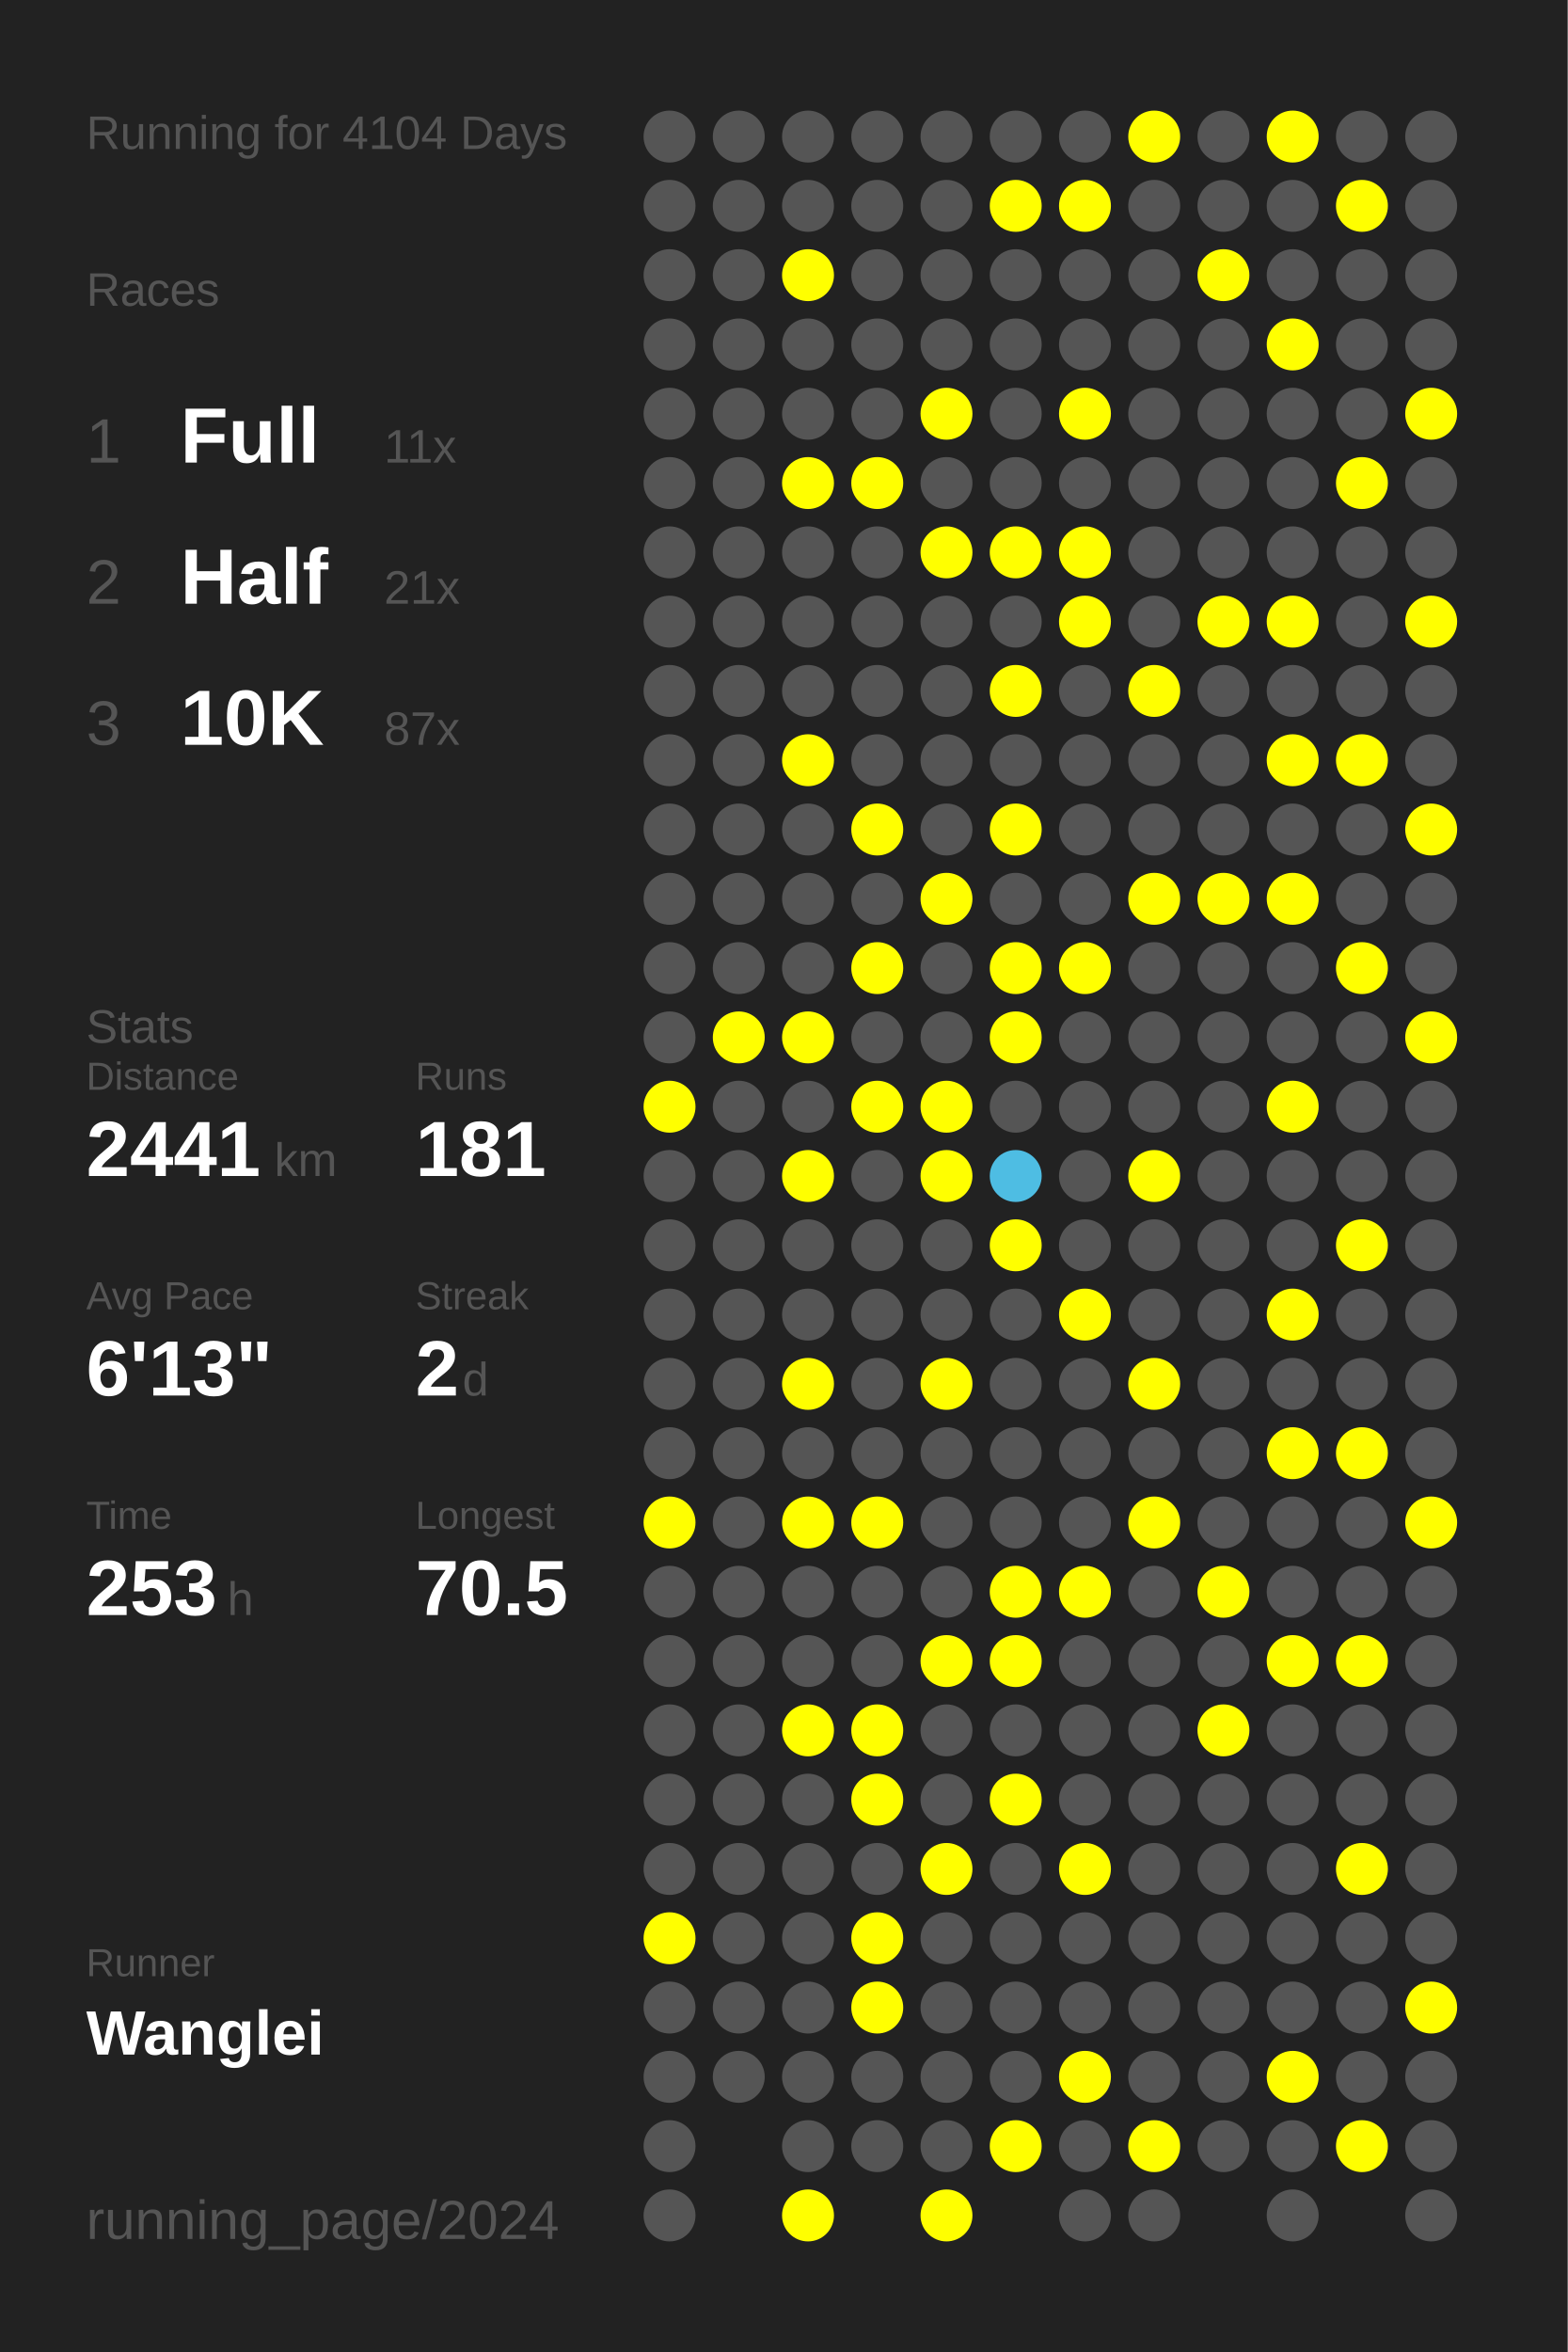
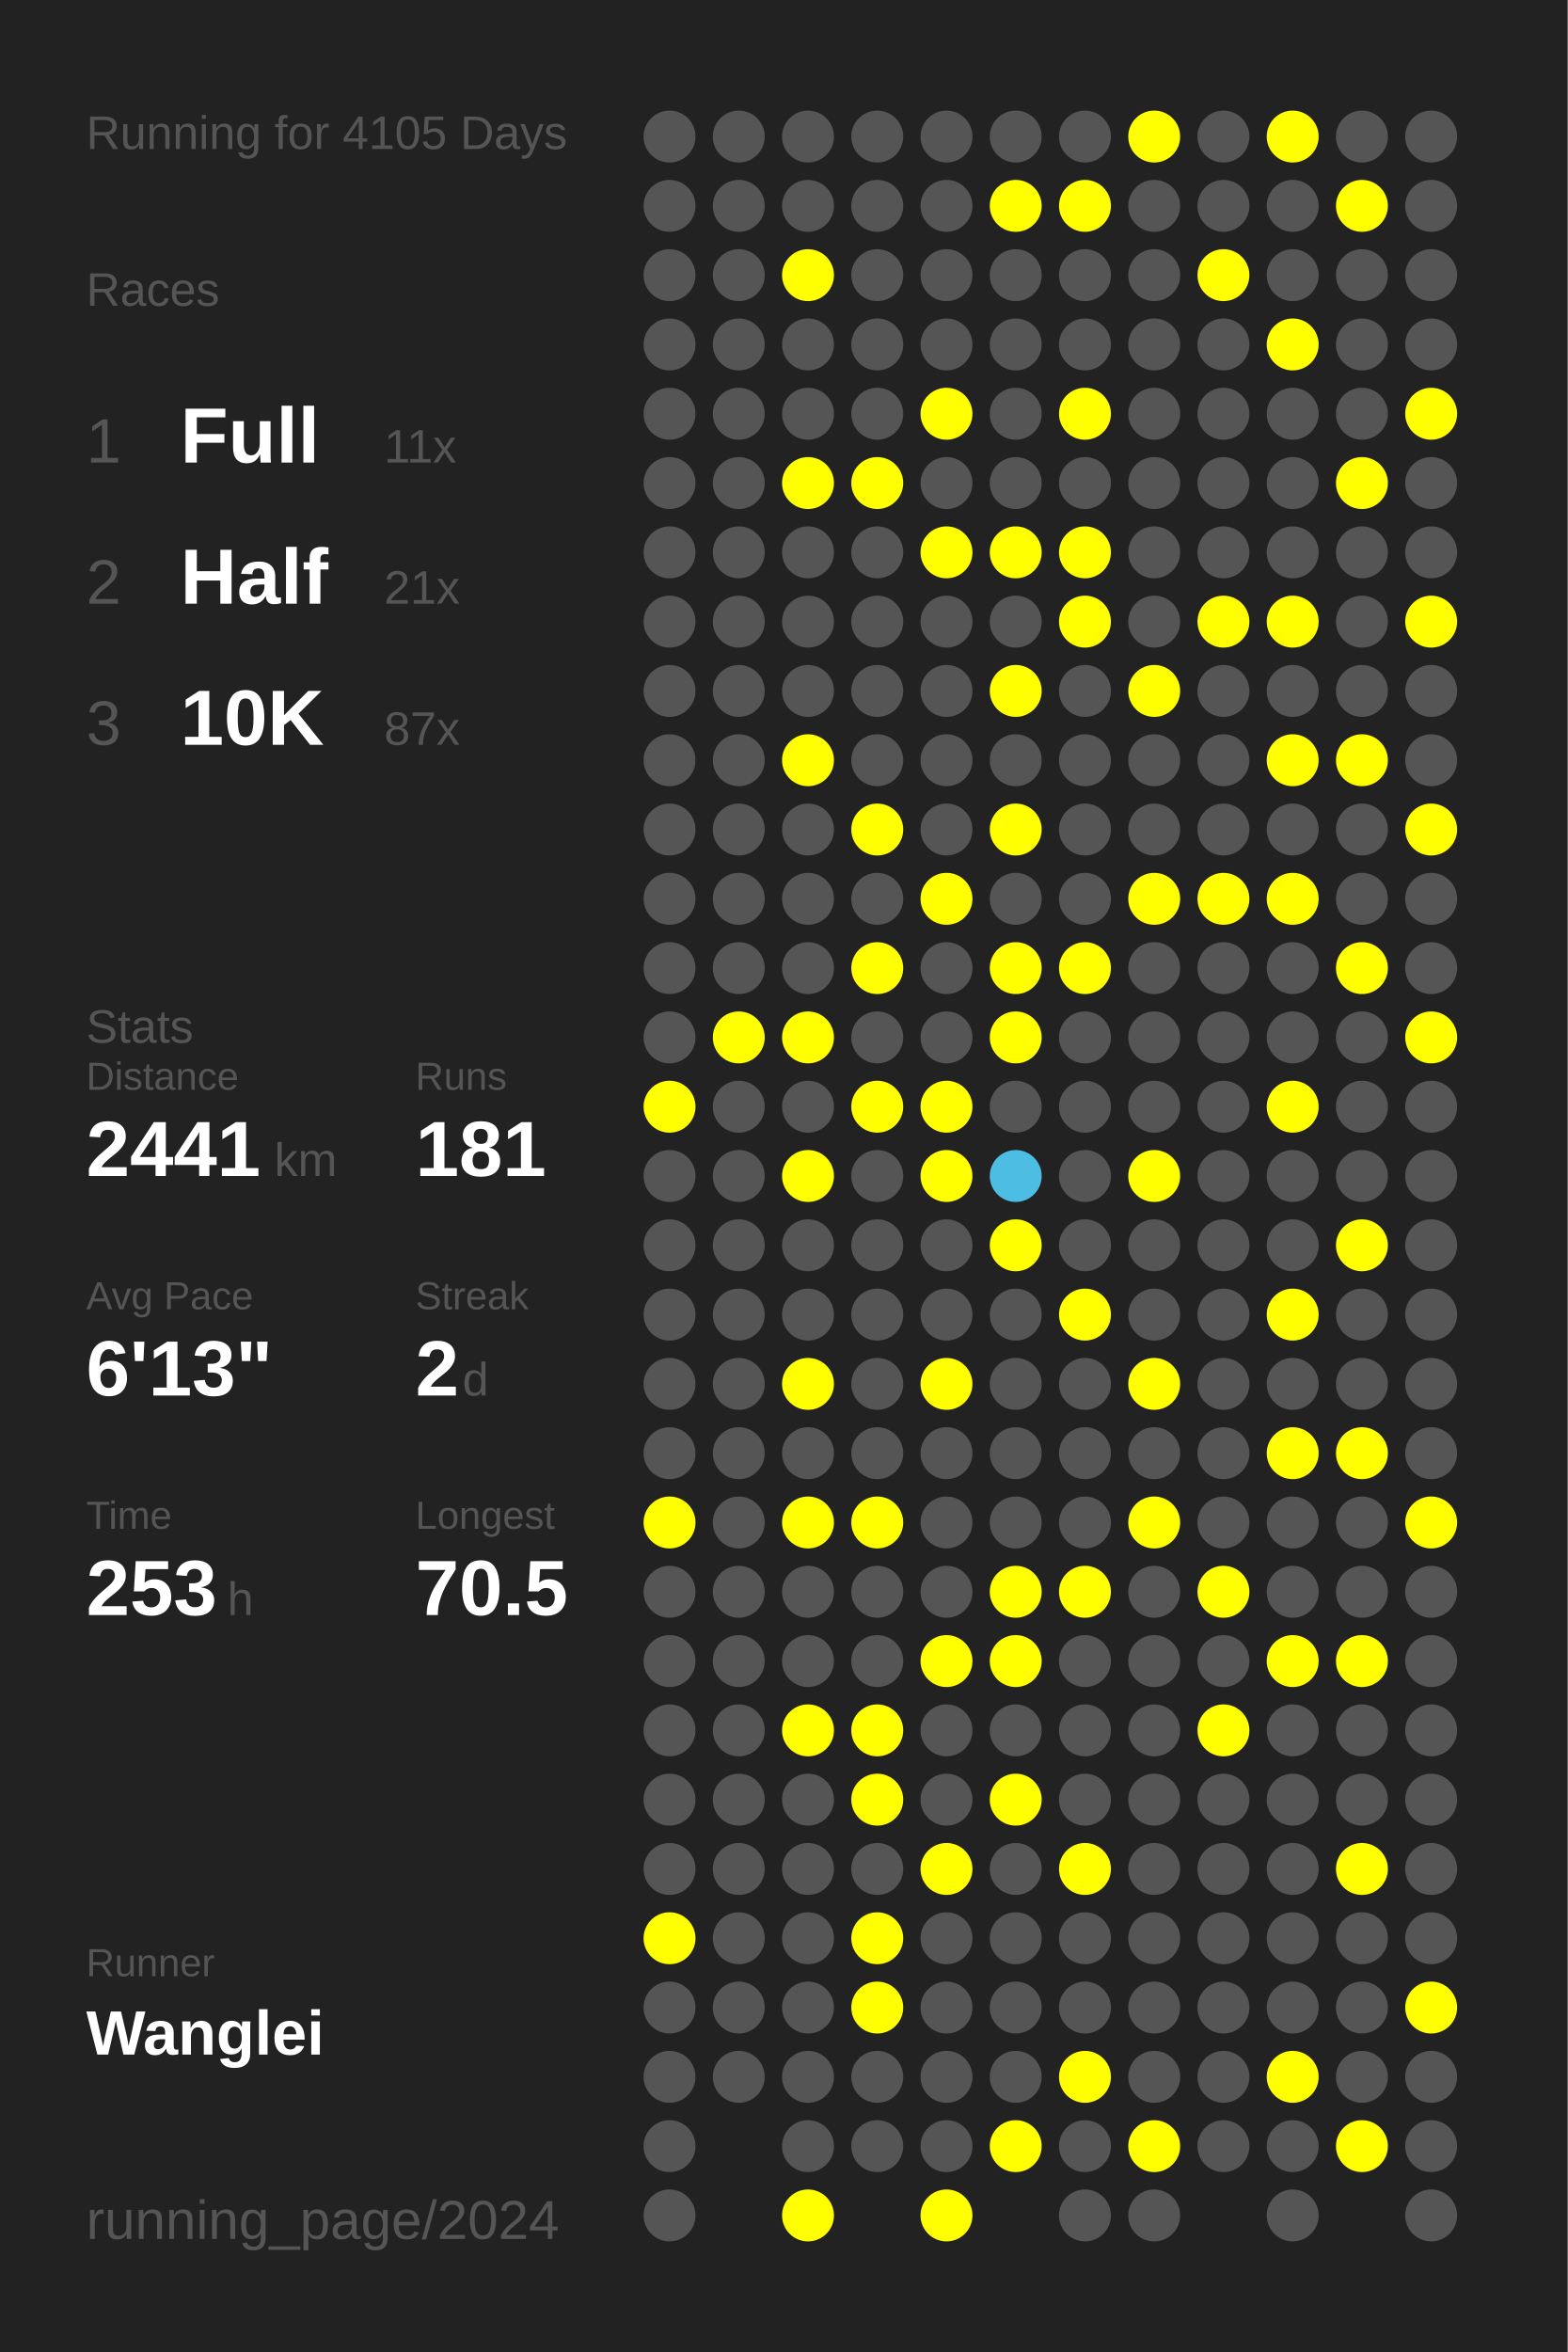
<svg xmlns="http://www.w3.org/2000/svg" baseProfile="full" height="300mm" version="1.1" viewBox="0,0,200,300" width="200mm">
  <defs />
  <rect fill="#222222" height="300" width="200" x="0" y="0" />
-   <text fill="#555555" style="font-size:6px; font-family:Arial;" x="11" y="19">Running for 4104 Days</text>
+   <text fill="#555555" style="font-size:6px; font-family:Arial;" x="11" y="19">Running for 4105 Days</text>
  <text fill="#555555" style="font-size:6px; font-family:Arial;" x="11" y="39">Races</text>
  <text fill="#555555" style="font-size:8px; font-family:Arial;" x="11" y="59">1</text>
  <text fill="#FFFFFF" style="font-size:10px; font-family:Arial; font-weight:bold;" x="23" y="59">Full</text>
  <text fill="#555555" style="font-size:6px; font-family:Arial;" x="49" y="59">11x</text>
  <text fill="#555555" style="font-size:8px; font-family:Arial;" x="11" y="77">2</text>
  <text fill="#FFFFFF" style="font-size:10px; font-family:Arial; font-weight:bold;" x="23" y="77">Half</text>
  <text fill="#555555" style="font-size:6px; font-family:Arial;" x="49" y="77">21x</text>
  <text fill="#555555" style="font-size:8px; font-family:Arial;" x="11" y="95">3</text>
  <text fill="#FFFFFF" style="font-size:10px; font-family:Arial; font-weight:bold;" x="23" y="95">10K</text>
  <text fill="#555555" style="font-size:6px; font-family:Arial;" x="49" y="95">87x</text>
  <text fill="#555555" style="font-size:6px; font-family:Arial;" x="11" y="133">Stats</text>
  <text fill="#555555" style="font-size:5px; font-family:Arial;" x="11" y="139">Distance</text>
  <text fill="#FFFFFF" style="font-size:10px; font-family:Arial; font-weight:bold;" x="11" y="150">2441</text>
  <text fill="#555555" style="font-size:6px; font-family:Arial;" x="35" y="150">km</text>
  <text fill="#555555" style="font-size:5px; font-family:Arial;" x="53" y="139">Runs</text>
  <text fill="#FFFFFF" style="font-size:10px; font-family:Arial; font-weight:bold;" x="53" y="150">181</text>
  <text fill="#555555" style="font-size:5px; font-family:Arial;" x="11" y="167">Avg Pace</text>
  <text fill="#FFFFFF" style="font-size:10px; font-family:Arial; font-weight:bold;" x="11" y="178">6'13"</text>
  <text fill="#555555" style="font-size:5px; font-family:Arial;" x="53" y="167">Streak</text>
  <text fill="#FFFFFF" style="font-size:10px; font-family:Arial; font-weight:bold;" x="53" y="178">2</text>
  <text fill="#555555" style="font-size:6px; font-family:Arial;" x="59" y="178">d</text>
  <text fill="#555555" style="font-size:5px; font-family:Arial;" x="11" y="195">Time</text>
  <text fill="#FFFFFF" style="font-size:10px; font-family:Arial; font-weight:bold;" x="11" y="206">253</text>
  <text fill="#555555" style="font-size:6px; font-family:Arial;" x="29" y="206">h</text>
  <text fill="#555555" style="font-size:5px; font-family:Arial;" x="53" y="195">Longest</text>
  <text fill="#FFFFFF" style="font-size:10px; font-family:Arial; font-weight:bold;" x="53" y="206">70.5</text>
  <text fill="#555555" style="font-size:5px; font-family:Arial;" x="11" y="252.065">Runner</text>
  <text fill="#FFFFFF" style="font-size:8px; font-family:Arial; font-weight:bold;" x="11" y="262.065">Wanglei</text>
  <text fill="#555555" style="font-size:7px; font-family:Arial;" x="11" y="285.581">running_page/2024</text>
  <circle cx="85.417" cy="17.419" fill="#555555" r="3.312" />
  <circle cx="85.417" cy="26.258" fill="#555555" r="3.312" />
  <circle cx="85.417" cy="35.097" fill="#555555" r="3.312" />
  <circle cx="85.417" cy="43.935" fill="#555555" r="3.312" />
  <circle cx="85.417" cy="52.774" fill="#555555" r="3.312" />
  <circle cx="85.417" cy="61.613" fill="#555555" r="3.312" />
  <circle cx="85.417" cy="70.452" fill="#555555" r="3.312" />
  <circle cx="85.417" cy="79.29" fill="#555555" r="3.312" />
  <circle cx="85.417" cy="88.129" fill="#555555" r="3.312" />
  <circle cx="85.417" cy="96.968" fill="#555555" r="3.312" />
  <circle cx="85.417" cy="105.806" fill="#555555" r="3.312" />
  <circle cx="85.417" cy="114.645" fill="#555555" r="3.312" />
  <circle cx="85.417" cy="123.484" fill="#555555" r="3.312" />
  <circle cx="85.417" cy="132.323" fill="#555555" r="3.312" />
  <circle cx="85.417" cy="141.161" fill="#FFFF00" r="3.312" />
  <circle cx="85.417" cy="150" fill="#555555" r="3.312" />
  <circle cx="85.417" cy="158.839" fill="#555555" r="3.312" />
  <circle cx="85.417" cy="167.677" fill="#555555" r="3.312" />
  <circle cx="85.417" cy="176.516" fill="#555555" r="3.312" />
  <circle cx="85.417" cy="185.355" fill="#555555" r="3.312" />
  <circle cx="85.417" cy="194.194" fill="#FFFF00" r="3.312" />
  <circle cx="85.417" cy="203.032" fill="#555555" r="3.312" />
  <circle cx="85.417" cy="211.871" fill="#555555" r="3.312" />
  <circle cx="85.417" cy="220.71" fill="#555555" r="3.312" />
  <circle cx="85.417" cy="229.548" fill="#555555" r="3.312" />
  <circle cx="85.417" cy="238.387" fill="#555555" r="3.312" />
  <circle cx="85.417" cy="247.226" fill="#FFFF00" r="3.312" />
  <circle cx="85.417" cy="256.065" fill="#555555" r="3.312" />
  <circle cx="85.417" cy="264.903" fill="#555555" r="3.312" />
  <circle cx="85.417" cy="273.742" fill="#555555" r="3.312" />
  <circle cx="85.417" cy="282.581" fill="#555555" r="3.312" />
  <circle cx="94.25" cy="17.419" fill="#555555" r="3.312" />
  <circle cx="94.25" cy="26.258" fill="#555555" r="3.312" />
  <circle cx="94.25" cy="35.097" fill="#555555" r="3.312" />
  <circle cx="94.25" cy="43.935" fill="#555555" r="3.312" />
  <circle cx="94.25" cy="52.774" fill="#555555" r="3.312" />
  <circle cx="94.25" cy="61.613" fill="#555555" r="3.312" />
  <circle cx="94.25" cy="70.452" fill="#555555" r="3.312" />
  <circle cx="94.25" cy="79.29" fill="#555555" r="3.312" />
  <circle cx="94.25" cy="88.129" fill="#555555" r="3.312" />
  <circle cx="94.25" cy="96.968" fill="#555555" r="3.312" />
  <circle cx="94.25" cy="105.806" fill="#555555" r="3.312" />
  <circle cx="94.25" cy="114.645" fill="#555555" r="3.312" />
  <circle cx="94.25" cy="123.484" fill="#555555" r="3.312" />
  <circle cx="94.25" cy="132.323" fill="#FFFF00" r="3.312" />
  <circle cx="94.25" cy="141.161" fill="#555555" r="3.312" />
  <circle cx="94.25" cy="150" fill="#555555" r="3.312" />
  <circle cx="94.25" cy="158.839" fill="#555555" r="3.312" />
  <circle cx="94.25" cy="167.677" fill="#555555" r="3.312" />
  <circle cx="94.25" cy="176.516" fill="#555555" r="3.312" />
  <circle cx="94.25" cy="185.355" fill="#555555" r="3.312" />
  <circle cx="94.25" cy="194.194" fill="#555555" r="3.312" />
  <circle cx="94.25" cy="203.032" fill="#555555" r="3.312" />
  <circle cx="94.25" cy="211.871" fill="#555555" r="3.312" />
  <circle cx="94.25" cy="220.71" fill="#555555" r="3.312" />
  <circle cx="94.25" cy="229.548" fill="#555555" r="3.312" />
  <circle cx="94.25" cy="238.387" fill="#555555" r="3.312" />
  <circle cx="94.25" cy="247.226" fill="#555555" r="3.312" />
  <circle cx="94.25" cy="256.065" fill="#555555" r="3.312" />
  <circle cx="94.25" cy="264.903" fill="#555555" r="3.312" />
  <circle cx="103.083" cy="17.419" fill="#555555" r="3.312" />
  <circle cx="103.083" cy="26.258" fill="#555555" r="3.312" />
  <circle cx="103.083" cy="35.097" fill="#FFFF00" r="3.312" />
  <circle cx="103.083" cy="43.935" fill="#555555" r="3.312" />
  <circle cx="103.083" cy="52.774" fill="#555555" r="3.312" />
  <circle cx="103.083" cy="61.613" fill="#FFFF00" r="3.312" />
  <circle cx="103.083" cy="70.452" fill="#555555" r="3.312" />
  <circle cx="103.083" cy="79.29" fill="#555555" r="3.312" />
  <circle cx="103.083" cy="88.129" fill="#555555" r="3.312" />
  <circle cx="103.083" cy="96.968" fill="#FFFF00" r="3.312" />
  <circle cx="103.083" cy="105.806" fill="#555555" r="3.312" />
  <circle cx="103.083" cy="114.645" fill="#555555" r="3.312" />
  <circle cx="103.083" cy="123.484" fill="#555555" r="3.312" />
  <circle cx="103.083" cy="132.323" fill="#FFFF00" r="3.312" />
  <circle cx="103.083" cy="141.161" fill="#555555" r="3.312" />
  <circle cx="103.083" cy="150" fill="#FFFF00" r="3.312" />
  <circle cx="103.083" cy="158.839" fill="#555555" r="3.312" />
  <circle cx="103.083" cy="167.677" fill="#555555" r="3.312" />
  <circle cx="103.083" cy="176.516" fill="#FFFF00" r="3.312" />
  <circle cx="103.083" cy="185.355" fill="#555555" r="3.312" />
  <circle cx="103.083" cy="194.194" fill="#FFFF00" r="3.312" />
  <circle cx="103.083" cy="203.032" fill="#555555" r="3.312" />
  <circle cx="103.083" cy="211.871" fill="#555555" r="3.312" />
  <circle cx="103.083" cy="220.71" fill="#FFFF00" r="3.312" />
  <circle cx="103.083" cy="229.548" fill="#555555" r="3.312" />
  <circle cx="103.083" cy="238.387" fill="#555555" r="3.312" />
  <circle cx="103.083" cy="247.226" fill="#555555" r="3.312" />
  <circle cx="103.083" cy="256.065" fill="#555555" r="3.312" />
  <circle cx="103.083" cy="264.903" fill="#555555" r="3.312" />
  <circle cx="103.083" cy="273.742" fill="#555555" r="3.312" />
  <circle cx="103.083" cy="282.581" fill="#FFFF00" r="3.312" />
  <circle cx="111.917" cy="17.419" fill="#555555" r="3.312" />
  <circle cx="111.917" cy="26.258" fill="#555555" r="3.312" />
  <circle cx="111.917" cy="35.097" fill="#555555" r="3.312" />
  <circle cx="111.917" cy="43.935" fill="#555555" r="3.312" />
  <circle cx="111.917" cy="52.774" fill="#555555" r="3.312" />
  <circle cx="111.917" cy="61.613" fill="#FFFF00" r="3.312" />
  <circle cx="111.917" cy="70.452" fill="#555555" r="3.312" />
  <circle cx="111.917" cy="79.29" fill="#555555" r="3.312" />
  <circle cx="111.917" cy="88.129" fill="#555555" r="3.312" />
  <circle cx="111.917" cy="96.968" fill="#555555" r="3.312" />
  <circle cx="111.917" cy="105.806" fill="#FFFF00" r="3.312" />
  <circle cx="111.917" cy="114.645" fill="#555555" r="3.312" />
  <circle cx="111.917" cy="123.484" fill="#FFFF00" r="3.312" />
  <circle cx="111.917" cy="132.323" fill="#555555" r="3.312" />
  <circle cx="111.917" cy="141.161" fill="#FFFF00" r="3.312" />
  <circle cx="111.917" cy="150" fill="#555555" r="3.312" />
  <circle cx="111.917" cy="158.839" fill="#555555" r="3.312" />
  <circle cx="111.917" cy="167.677" fill="#555555" r="3.312" />
  <circle cx="111.917" cy="176.516" fill="#555555" r="3.312" />
  <circle cx="111.917" cy="185.355" fill="#555555" r="3.312" />
  <circle cx="111.917" cy="194.194" fill="#FFFF00" r="3.312" />
  <circle cx="111.917" cy="203.032" fill="#555555" r="3.312" />
  <circle cx="111.917" cy="211.871" fill="#555555" r="3.312" />
  <circle cx="111.917" cy="220.71" fill="#FFFF00" r="3.312" />
  <circle cx="111.917" cy="229.548" fill="#FFFF00" r="3.312" />
  <circle cx="111.917" cy="238.387" fill="#555555" r="3.312" />
  <circle cx="111.917" cy="247.226" fill="#FFFF00" r="3.312" />
  <circle cx="111.917" cy="256.065" fill="#FFFF00" r="3.312" />
  <circle cx="111.917" cy="264.903" fill="#555555" r="3.312" />
  <circle cx="111.917" cy="273.742" fill="#555555" r="3.312" />
  <circle cx="120.75" cy="17.419" fill="#555555" r="3.312" />
  <circle cx="120.75" cy="26.258" fill="#555555" r="3.312" />
  <circle cx="120.75" cy="35.097" fill="#555555" r="3.312" />
  <circle cx="120.75" cy="43.935" fill="#555555" r="3.312" />
  <circle cx="120.75" cy="52.774" fill="#FFFF00" r="3.312" />
  <circle cx="120.75" cy="61.613" fill="#555555" r="3.312" />
  <circle cx="120.75" cy="70.452" fill="#FFFF00" r="3.312" />
  <circle cx="120.75" cy="79.29" fill="#555555" r="3.312" />
  <circle cx="120.75" cy="88.129" fill="#555555" r="3.312" />
  <circle cx="120.75" cy="96.968" fill="#555555" r="3.312" />
  <circle cx="120.75" cy="105.806" fill="#555555" r="3.312" />
  <circle cx="120.75" cy="114.645" fill="#FFFF00" r="3.312" />
  <circle cx="120.75" cy="123.484" fill="#555555" r="3.312" />
  <circle cx="120.75" cy="132.323" fill="#555555" r="3.312" />
  <circle cx="120.75" cy="141.161" fill="#FFFF00" r="3.312" />
  <circle cx="120.75" cy="150" fill="#FFFF00" r="3.312" />
  <circle cx="120.75" cy="158.839" fill="#555555" r="3.312" />
  <circle cx="120.75" cy="167.677" fill="#555555" r="3.312" />
  <circle cx="120.75" cy="176.516" fill="#FFFF00" r="3.312" />
  <circle cx="120.75" cy="185.355" fill="#555555" r="3.312" />
  <circle cx="120.75" cy="194.194" fill="#555555" r="3.312" />
  <circle cx="120.75" cy="203.032" fill="#555555" r="3.312" />
  <circle cx="120.75" cy="211.871" fill="#FFFF00" r="3.312" />
  <circle cx="120.75" cy="220.71" fill="#555555" r="3.312" />
  <circle cx="120.75" cy="229.548" fill="#555555" r="3.312" />
  <circle cx="120.75" cy="238.387" fill="#FFFF00" r="3.312" />
  <circle cx="120.75" cy="247.226" fill="#555555" r="3.312" />
  <circle cx="120.75" cy="256.065" fill="#555555" r="3.312" />
  <circle cx="120.75" cy="264.903" fill="#555555" r="3.312" />
  <circle cx="120.75" cy="273.742" fill="#555555" r="3.312" />
  <circle cx="120.75" cy="282.581" fill="#FFFF00" r="3.312" />
  <circle cx="129.583" cy="17.419" fill="#555555" r="3.312" />
  <circle cx="129.583" cy="26.258" fill="#FFFF00" r="3.312" />
  <circle cx="129.583" cy="35.097" fill="#555555" r="3.312" />
  <circle cx="129.583" cy="43.935" fill="#555555" r="3.312" />
  <circle cx="129.583" cy="52.774" fill="#555555" r="3.312" />
  <circle cx="129.583" cy="61.613" fill="#555555" r="3.312" />
  <circle cx="129.583" cy="70.452" fill="#FFFF00" r="3.312" />
  <circle cx="129.583" cy="79.29" fill="#555555" r="3.312" />
  <circle cx="129.583" cy="88.129" fill="#FFFF00" r="3.312" />
  <circle cx="129.583" cy="96.968" fill="#555555" r="3.312" />
  <circle cx="129.583" cy="105.806" fill="#FFFF00" r="3.312" />
  <circle cx="129.583" cy="114.645" fill="#555555" r="3.312" />
  <circle cx="129.583" cy="123.484" fill="#FFFF00" r="3.312" />
  <circle cx="129.583" cy="132.323" fill="#FFFF00" r="3.312" />
  <circle cx="129.583" cy="141.161" fill="#555555" r="3.312" />
  <circle cx="129.583" cy="150" fill="#4ebde3" r="3.312" />
  <circle cx="129.583" cy="158.839" fill="#FFFF00" r="3.312" />
  <circle cx="129.583" cy="167.677" fill="#555555" r="3.312" />
  <circle cx="129.583" cy="176.516" fill="#555555" r="3.312" />
  <circle cx="129.583" cy="185.355" fill="#555555" r="3.312" />
  <circle cx="129.583" cy="194.194" fill="#555555" r="3.312" />
  <circle cx="129.583" cy="203.032" fill="#FFFF00" r="3.312" />
  <circle cx="129.583" cy="211.871" fill="#FFFF00" r="3.312" />
  <circle cx="129.583" cy="220.71" fill="#555555" r="3.312" />
  <circle cx="129.583" cy="229.548" fill="#FFFF00" r="3.312" />
  <circle cx="129.583" cy="238.387" fill="#555555" r="3.312" />
  <circle cx="129.583" cy="247.226" fill="#555555" r="3.312" />
  <circle cx="129.583" cy="256.065" fill="#555555" r="3.312" />
  <circle cx="129.583" cy="264.903" fill="#555555" r="3.312" />
  <circle cx="129.583" cy="273.742" fill="#FFFF00" r="3.312" />
  <circle cx="138.417" cy="17.419" fill="#555555" r="3.312" />
  <circle cx="138.417" cy="26.258" fill="#FFFF00" r="3.312" />
  <circle cx="138.417" cy="35.097" fill="#555555" r="3.312" />
  <circle cx="138.417" cy="43.935" fill="#555555" r="3.312" />
  <circle cx="138.417" cy="52.774" fill="#FFFF00" r="3.312" />
  <circle cx="138.417" cy="61.613" fill="#555555" r="3.312" />
  <circle cx="138.417" cy="70.452" fill="#FFFF00" r="3.312" />
  <circle cx="138.417" cy="79.29" fill="#FFFF00" r="3.312" />
  <circle cx="138.417" cy="88.129" fill="#555555" r="3.312" />
  <circle cx="138.417" cy="96.968" fill="#555555" r="3.312" />
  <circle cx="138.417" cy="105.806" fill="#555555" r="3.312" />
  <circle cx="138.417" cy="114.645" fill="#555555" r="3.312" />
  <circle cx="138.417" cy="123.484" fill="#FFFF00" r="3.312" />
  <circle cx="138.417" cy="132.323" fill="#555555" r="3.312" />
  <circle cx="138.417" cy="141.161" fill="#555555" r="3.312" />
  <circle cx="138.417" cy="150" fill="#555555" r="3.312" />
  <circle cx="138.417" cy="158.839" fill="#555555" r="3.312" />
  <circle cx="138.417" cy="167.677" fill="#FFFF00" r="3.312" />
  <circle cx="138.417" cy="176.516" fill="#555555" r="3.312" />
  <circle cx="138.417" cy="185.355" fill="#555555" r="3.312" />
  <circle cx="138.417" cy="194.194" fill="#555555" r="3.312" />
  <circle cx="138.417" cy="203.032" fill="#FFFF00" r="3.312" />
  <circle cx="138.417" cy="211.871" fill="#555555" r="3.312" />
  <circle cx="138.417" cy="220.71" fill="#555555" r="3.312" />
  <circle cx="138.417" cy="229.548" fill="#555555" r="3.312" />
  <circle cx="138.417" cy="238.387" fill="#FFFF00" r="3.312" />
  <circle cx="138.417" cy="247.226" fill="#555555" r="3.312" />
  <circle cx="138.417" cy="256.065" fill="#555555" r="3.312" />
  <circle cx="138.417" cy="264.903" fill="#FFFF00" r="3.312" />
  <circle cx="138.417" cy="273.742" fill="#555555" r="3.312" />
  <circle cx="138.417" cy="282.581" fill="#555555" r="3.312" />
  <circle cx="147.25" cy="17.419" fill="#FFFF00" r="3.312" />
  <circle cx="147.25" cy="26.258" fill="#555555" r="3.312" />
  <circle cx="147.25" cy="35.097" fill="#555555" r="3.312" />
  <circle cx="147.25" cy="43.935" fill="#555555" r="3.312" />
  <circle cx="147.25" cy="52.774" fill="#555555" r="3.312" />
  <circle cx="147.25" cy="61.613" fill="#555555" r="3.312" />
  <circle cx="147.25" cy="70.452" fill="#555555" r="3.312" />
  <circle cx="147.25" cy="79.29" fill="#555555" r="3.312" />
  <circle cx="147.25" cy="88.129" fill="#FFFF00" r="3.312" />
  <circle cx="147.25" cy="96.968" fill="#555555" r="3.312" />
  <circle cx="147.25" cy="105.806" fill="#555555" r="3.312" />
  <circle cx="147.25" cy="114.645" fill="#FFFF00" r="3.312" />
  <circle cx="147.25" cy="123.484" fill="#555555" r="3.312" />
  <circle cx="147.25" cy="132.323" fill="#555555" r="3.312" />
  <circle cx="147.25" cy="141.161" fill="#555555" r="3.312" />
  <circle cx="147.25" cy="150" fill="#FFFF00" r="3.312" />
  <circle cx="147.25" cy="158.839" fill="#555555" r="3.312" />
  <circle cx="147.25" cy="167.677" fill="#555555" r="3.312" />
  <circle cx="147.25" cy="176.516" fill="#FFFF00" r="3.312" />
  <circle cx="147.25" cy="185.355" fill="#555555" r="3.312" />
  <circle cx="147.25" cy="194.194" fill="#FFFF00" r="3.312" />
  <circle cx="147.25" cy="203.032" fill="#555555" r="3.312" />
  <circle cx="147.25" cy="211.871" fill="#555555" r="3.312" />
  <circle cx="147.25" cy="220.71" fill="#555555" r="3.312" />
  <circle cx="147.25" cy="229.548" fill="#555555" r="3.312" />
  <circle cx="147.25" cy="238.387" fill="#555555" r="3.312" />
  <circle cx="147.25" cy="247.226" fill="#555555" r="3.312" />
  <circle cx="147.25" cy="256.065" fill="#555555" r="3.312" />
  <circle cx="147.25" cy="264.903" fill="#555555" r="3.312" />
  <circle cx="147.25" cy="273.742" fill="#FFFF00" r="3.312" />
  <circle cx="147.25" cy="282.581" fill="#555555" r="3.312" />
  <circle cx="156.083" cy="17.419" fill="#555555" r="3.312" />
  <circle cx="156.083" cy="26.258" fill="#555555" r="3.312" />
  <circle cx="156.083" cy="35.097" fill="#FFFF00" r="3.312" />
  <circle cx="156.083" cy="43.935" fill="#555555" r="3.312" />
  <circle cx="156.083" cy="52.774" fill="#555555" r="3.312" />
  <circle cx="156.083" cy="61.613" fill="#555555" r="3.312" />
  <circle cx="156.083" cy="70.452" fill="#555555" r="3.312" />
  <circle cx="156.083" cy="79.29" fill="#FFFF00" r="3.312" />
  <circle cx="156.083" cy="88.129" fill="#555555" r="3.312" />
  <circle cx="156.083" cy="96.968" fill="#555555" r="3.312" />
  <circle cx="156.083" cy="105.806" fill="#555555" r="3.312" />
  <circle cx="156.083" cy="114.645" fill="#FFFF00" r="3.312" />
  <circle cx="156.083" cy="123.484" fill="#555555" r="3.312" />
  <circle cx="156.083" cy="132.323" fill="#555555" r="3.312" />
  <circle cx="156.083" cy="141.161" fill="#555555" r="3.312" />
  <circle cx="156.083" cy="150" fill="#555555" r="3.312" />
  <circle cx="156.083" cy="158.839" fill="#555555" r="3.312" />
  <circle cx="156.083" cy="167.677" fill="#555555" r="3.312" />
  <circle cx="156.083" cy="176.516" fill="#555555" r="3.312" />
  <circle cx="156.083" cy="185.355" fill="#555555" r="3.312" />
  <circle cx="156.083" cy="194.194" fill="#555555" r="3.312" />
  <circle cx="156.083" cy="203.032" fill="#FFFF00" r="3.312" />
  <circle cx="156.083" cy="211.871" fill="#555555" r="3.312" />
  <circle cx="156.083" cy="220.71" fill="#FFFF00" r="3.312" />
  <circle cx="156.083" cy="229.548" fill="#555555" r="3.312" />
  <circle cx="156.083" cy="238.387" fill="#555555" r="3.312" />
  <circle cx="156.083" cy="247.226" fill="#555555" r="3.312" />
  <circle cx="156.083" cy="256.065" fill="#555555" r="3.312" />
  <circle cx="156.083" cy="264.903" fill="#555555" r="3.312" />
  <circle cx="156.083" cy="273.742" fill="#555555" r="3.312" />
  <circle cx="164.917" cy="17.419" fill="#FFFF00" r="3.312" />
  <circle cx="164.917" cy="26.258" fill="#555555" r="3.312" />
  <circle cx="164.917" cy="35.097" fill="#555555" r="3.312" />
  <circle cx="164.917" cy="43.935" fill="#FFFF00" r="3.312" />
  <circle cx="164.917" cy="52.774" fill="#555555" r="3.312" />
  <circle cx="164.917" cy="61.613" fill="#555555" r="3.312" />
  <circle cx="164.917" cy="70.452" fill="#555555" r="3.312" />
  <circle cx="164.917" cy="79.29" fill="#FFFF00" r="3.312" />
  <circle cx="164.917" cy="88.129" fill="#555555" r="3.312" />
  <circle cx="164.917" cy="96.968" fill="#FFFF00" r="3.312" />
  <circle cx="164.917" cy="105.806" fill="#555555" r="3.312" />
  <circle cx="164.917" cy="114.645" fill="#FFFF00" r="3.312" />
  <circle cx="164.917" cy="123.484" fill="#555555" r="3.312" />
  <circle cx="164.917" cy="132.323" fill="#555555" r="3.312" />
  <circle cx="164.917" cy="141.161" fill="#FFFF00" r="3.312" />
  <circle cx="164.917" cy="150" fill="#555555" r="3.312" />
  <circle cx="164.917" cy="158.839" fill="#555555" r="3.312" />
  <circle cx="164.917" cy="167.677" fill="#FFFF00" r="3.312" />
  <circle cx="164.917" cy="176.516" fill="#555555" r="3.312" />
  <circle cx="164.917" cy="185.355" fill="#FFFF00" r="3.312" />
  <circle cx="164.917" cy="194.194" fill="#555555" r="3.312" />
  <circle cx="164.917" cy="203.032" fill="#555555" r="3.312" />
  <circle cx="164.917" cy="211.871" fill="#FFFF00" r="3.312" />
  <circle cx="164.917" cy="220.71" fill="#555555" r="3.312" />
  <circle cx="164.917" cy="229.548" fill="#555555" r="3.312" />
  <circle cx="164.917" cy="238.387" fill="#555555" r="3.312" />
  <circle cx="164.917" cy="247.226" fill="#555555" r="3.312" />
  <circle cx="164.917" cy="256.065" fill="#555555" r="3.312" />
  <circle cx="164.917" cy="264.903" fill="#FFFF00" r="3.312" />
  <circle cx="164.917" cy="273.742" fill="#555555" r="3.312" />
  <circle cx="164.917" cy="282.581" fill="#555555" r="3.312" />
  <circle cx="173.75" cy="17.419" fill="#555555" r="3.312" />
  <circle cx="173.75" cy="26.258" fill="#FFFF00" r="3.312" />
  <circle cx="173.75" cy="35.097" fill="#555555" r="3.312" />
  <circle cx="173.75" cy="43.935" fill="#555555" r="3.312" />
  <circle cx="173.75" cy="52.774" fill="#555555" r="3.312" />
  <circle cx="173.75" cy="61.613" fill="#FFFF00" r="3.312" />
  <circle cx="173.75" cy="70.452" fill="#555555" r="3.312" />
  <circle cx="173.75" cy="79.29" fill="#555555" r="3.312" />
  <circle cx="173.75" cy="88.129" fill="#555555" r="3.312" />
  <circle cx="173.75" cy="96.968" fill="#FFFF00" r="3.312" />
  <circle cx="173.75" cy="105.806" fill="#555555" r="3.312" />
  <circle cx="173.75" cy="114.645" fill="#555555" r="3.312" />
  <circle cx="173.75" cy="123.484" fill="#FFFF00" r="3.312" />
  <circle cx="173.75" cy="132.323" fill="#555555" r="3.312" />
  <circle cx="173.75" cy="141.161" fill="#555555" r="3.312" />
  <circle cx="173.75" cy="150" fill="#555555" r="3.312" />
  <circle cx="173.75" cy="158.839" fill="#FFFF00" r="3.312" />
  <circle cx="173.75" cy="167.677" fill="#555555" r="3.312" />
  <circle cx="173.75" cy="176.516" fill="#555555" r="3.312" />
  <circle cx="173.75" cy="185.355" fill="#FFFF00" r="3.312" />
  <circle cx="173.75" cy="194.194" fill="#555555" r="3.312" />
  <circle cx="173.75" cy="203.032" fill="#555555" r="3.312" />
  <circle cx="173.75" cy="211.871" fill="#FFFF00" r="3.312" />
  <circle cx="173.75" cy="220.71" fill="#555555" r="3.312" />
  <circle cx="173.75" cy="229.548" fill="#555555" r="3.312" />
  <circle cx="173.75" cy="238.387" fill="#FFFF00" r="3.312" />
  <circle cx="173.75" cy="247.226" fill="#555555" r="3.312" />
  <circle cx="173.75" cy="256.065" fill="#555555" r="3.312" />
  <circle cx="173.75" cy="264.903" fill="#555555" r="3.312" />
  <circle cx="173.75" cy="273.742" fill="#FFFF00" r="3.312" />
  <circle cx="182.583" cy="17.419" fill="#555555" r="3.312" />
  <circle cx="182.583" cy="26.258" fill="#555555" r="3.312" />
  <circle cx="182.583" cy="35.097" fill="#555555" r="3.312" />
  <circle cx="182.583" cy="43.935" fill="#555555" r="3.312" />
  <circle cx="182.583" cy="52.774" fill="#FFFF00" r="3.312" />
  <circle cx="182.583" cy="61.613" fill="#555555" r="3.312" />
  <circle cx="182.583" cy="70.452" fill="#555555" r="3.312" />
  <circle cx="182.583" cy="79.29" fill="#FFFF00" r="3.312" />
  <circle cx="182.583" cy="88.129" fill="#555555" r="3.312" />
  <circle cx="182.583" cy="96.968" fill="#555555" r="3.312" />
  <circle cx="182.583" cy="105.806" fill="#FFFF00" r="3.312" />
  <circle cx="182.583" cy="114.645" fill="#555555" r="3.312" />
  <circle cx="182.583" cy="123.484" fill="#555555" r="3.312" />
  <circle cx="182.583" cy="132.323" fill="#FFFF00" r="3.312" />
  <circle cx="182.583" cy="141.161" fill="#555555" r="3.312" />
  <circle cx="182.583" cy="150" fill="#555555" r="3.312" />
  <circle cx="182.583" cy="158.839" fill="#555555" r="3.312" />
  <circle cx="182.583" cy="167.677" fill="#555555" r="3.312" />
  <circle cx="182.583" cy="176.516" fill="#555555" r="3.312" />
  <circle cx="182.583" cy="185.355" fill="#555555" r="3.312" />
  <circle cx="182.583" cy="194.194" fill="#FFFF00" r="3.312" />
  <circle cx="182.583" cy="203.032" fill="#555555" r="3.312" />
  <circle cx="182.583" cy="211.871" fill="#555555" r="3.312" />
  <circle cx="182.583" cy="220.71" fill="#555555" r="3.312" />
  <circle cx="182.583" cy="229.548" fill="#555555" r="3.312" />
  <circle cx="182.583" cy="238.387" fill="#555555" r="3.312" />
  <circle cx="182.583" cy="247.226" fill="#555555" r="3.312" />
  <circle cx="182.583" cy="256.065" fill="#FFFF00" r="3.312" />
  <circle cx="182.583" cy="264.903" fill="#555555" r="3.312" />
  <circle cx="182.583" cy="273.742" fill="#555555" r="3.312" />
  <circle cx="182.583" cy="282.581" fill="#555555" r="3.312" />
</svg>
